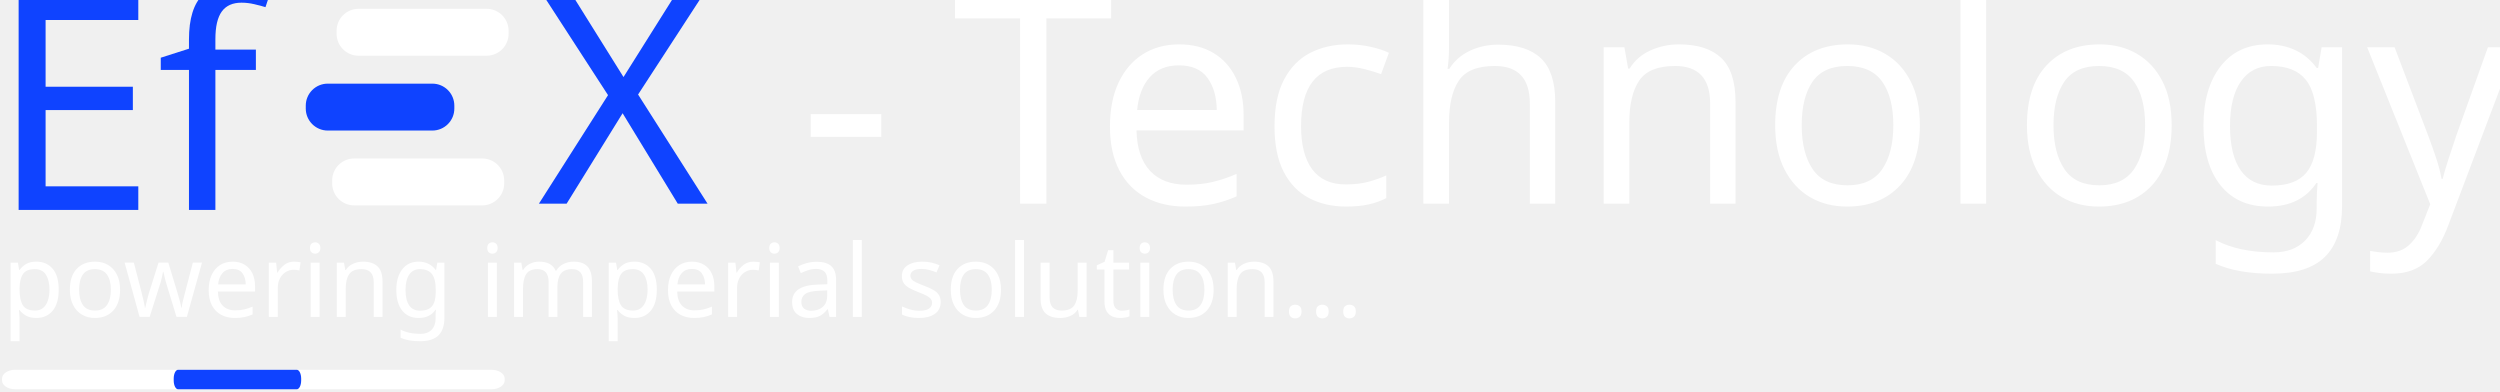
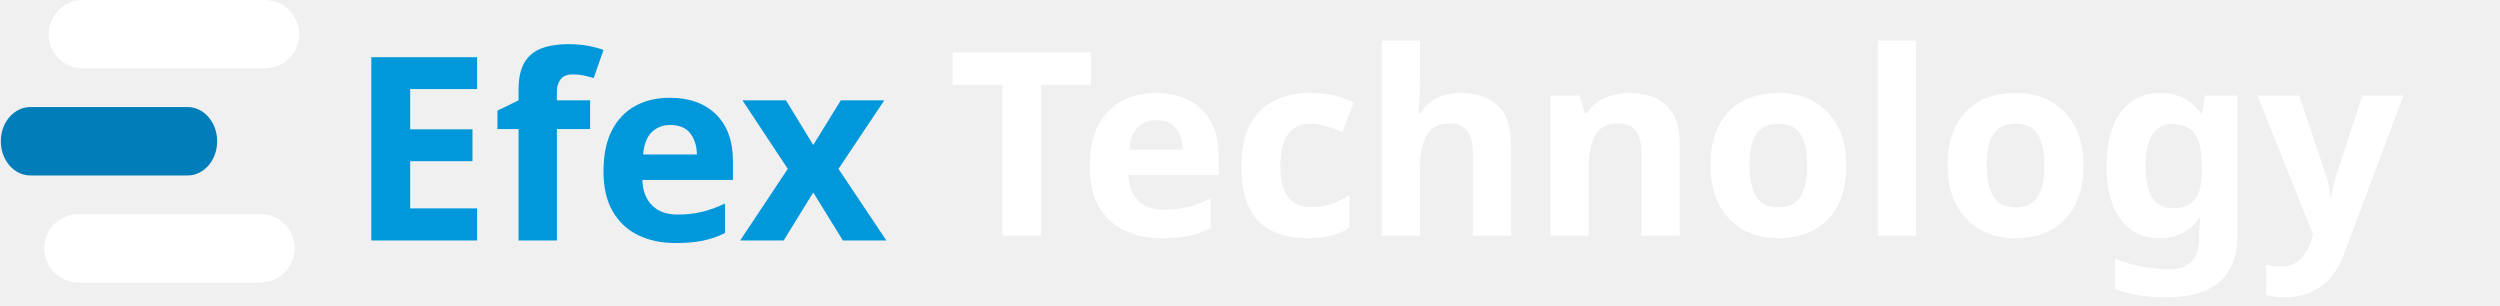
- <svg xmlns="http://www.w3.org/2000/svg" xml:space="preserve" width="1.691in" height="0.265in" version="1.1" style="shape-rendering:geometricPrecision; text-rendering:geometricPrecision; image-rendering:optimizeQuality; fill-rule:evenodd; clip-rule:evenodd" viewBox="0 0 567 89">
+ <svg xmlns="http://www.w3.org/2000/svg" xml:space="preserve" width="8.873in" height="1.086in" version="1.1" style="shape-rendering:geometricPrecision; text-rendering:geometricPrecision; image-rendering:optimizeQuality; fill-rule:evenodd; clip-rule:evenodd" viewBox="0 0 11178 1369">
  <defs>
-     <font id="FontID1" horiz-adv-x="662" font-variant="normal" style="fill-rule:nonzero" font-weight="400">
+     <font id="FontID0" horiz-adv-x="729" font-variant="normal" style="fill-rule:nonzero" font-weight="700">
      <font-face font-family="Poppins">
	</font-face>
      <missing-glyph>
        <path d="M0 0z" />
      </missing-glyph>
-       <glyph unicode="w" horiz-adv-x="839">
-         <path d="M827.017 548.994l-158.018 -548.994 -97.987 0 -151.023 446.993 -151.998 -446.993 -98.962 0 -156.012 548.994 91.967 0 117.023 -462.015 151.998 462.015 95.006 0 152.973 -460.983 117.998 460.983 87.036 0z" />
+       <glyph unicode="f" horiz-adv-x="368">
+         <path d="M332.999 633.999c-28,0 -48.332,-6 -60.997,-18 -12.669,-12 -19.667,-31.334 -21.002,-57.999l101.001 0 0 -143.999 -101.001 0 0 -414.001 -171.001 0 0 414.001 -66.997 0 0 143.999 66.997 0 0 6c0,69.334 20.168,122.833 60.501,160.5 40.332,37.667 98.833,56.501 175.502,56.501 16,0 28,-0.333 36,-0.998l0 -147.001 -19.002 0.998z" />
      </glyph>
-       <glyph unicode="t" horiz-adv-x="372">
-         <path d="M335.015 79.984l0 -79.984 -68.001 0c-56.017,0 -97.873,13.359 -125.509,40.021 -27.693,26.661 -41.511,71.326 -41.511,133.995l0 295.969 -81.991 0 0 79.009 81.991 0 0 137.033 92.025 0 0 -137.033 141.964 0 0 -79.009 -141.964 0 0 -297.976c0,-35.319 6.479,-59.515 19.494,-72.53 13.015,-12.958 35.491,-19.494 67.485,-19.494l56.017 0z" />
+       <glyph unicode="c" horiz-adv-x="613">
+         <path d="M310.999 565.002c71.999,0 132.336,-19.836 181.001,-59.503 48.665,-39.667 79.334,-94.168 91.999,-163.498l-181.001 0c-5.33,24 -16.332,42.665 -32.998,55.999 -16.669,13.33 -37.667,20 -63.002,20 -30,0 -54.665,-11.836 -73.999,-35.499 -19.335,-23.667 -29.002,-58.168 -29.002,-103.502 0,-45.334 9.667,-79.835 29.002,-103.498 19.335,-23.667 44,-35.503 73.999,-35.503 25.335,0 46.332,6.669 63.002,20 16.665,13.335 27.667,32 32.998,55.999l181.001 0c-12.665,-69.33 -43.334,-123.83 -91.999,-163.498 -48.665,-39.667 -109.001,-59.503 -181.001,-59.503 -54.665,0 -103.165,11.503 -145.498,34.501 -42.337,23.002 -75.503,56.168 -99.502,99.502 -24,43.334 -36,93.999 -36,151.999 0,58.669 11.836,109.502 35.499,152.5 23.667,43.002 56.833,75.999 99.502,99.001 42.665,22.998 91.334,34.501 145.999,34.501z" />
      </glyph>
-       <glyph unicode="n" horiz-adv-x="643">
-         <path d="M362.021 557.996c63.987,0 115.647,-20.469 154.98,-61.522 39.333,-40.995 58.999,-100.166 58.999,-177.455l0 -319.018 -90.993 0 0 310.991c0,54.699 -13.99,96.669 -42.027,126.025 -27.98,29.299 -65.994,43.977 -113.984,43.977 -49.997,0 -90.018,-16.169 -120.005,-48.506 -29.987,-32.338 -45.009,-79.468 -45.009,-141.506l0 -290.981 -90.993 0 0 548.994 90.993 0 0 -129.981c13.99,44.665 38.874,79.009 74.537,102.976 35.663,24.024 76.831,36.007 123.502,36.007z" />
+       <glyph unicode="n" horiz-adv-x="675">
+         <path d="M412.999 563.999c63.999,0 114.833,-21.335 152.5,-63.999 37.667,-42.665 56.501,-101.334 56.501,-175.998l0 -324.002 -171.001 0 0 304.002c0,37.33 -9.831,66.496 -29.499,87.498 -19.667,21.002 -45.831,31.499 -78.5,31.499 -34.665,0 -62.168,-10.998 -82.5,-32.998 -20.332,-22 -30.501,-53.334 -30.501,-93.999l0 -296.002 -170.996 0 0 557.999 170.996 0 0 -101.999c16,33.334 39.836,59.667 71.503,79.001 31.667,19.33 68.833,28.998 111.498,28.998z" />
      </glyph>
-       <glyph unicode="e" horiz-adv-x="623">
-         <path d="M578.006 305.028c0,-19.38 -1.319,-36.007 -4.014,-50.054l-438.966 0c1.949,-62.668 19.781,-109.627 53.495,-140.99 33.656,-31.305 74.824,-46.958 123.502,-46.958 43.977,0 80.787,11.123 110.487,33.484 29.643,22.304 47.818,52.176 54.469,89.502l97.013 0c-6.651,-38.014 -21.501,-72.014 -44.493,-102.001 -22.992,-29.987 -52.807,-53.323 -89.502,-70.007 -36.638,-16.685 -77.977,-24.999 -124.018,-24.999 -52.635,0 -99.306,11.353 -139.958,34 -40.709,22.648 -72.53,55.157 -95.522,97.472 -22.992,42.371 -34.516,92.197 -34.516,149.533 0,57.336 11.525,107.333 34.516,149.991 22.992,42.658 54.813,75.34 95.522,97.987 40.651,22.705 87.323,34 139.958,34 53.38,0 99.88,-11.295 139.499,-34 39.677,-22.648 70.007,-52.979 91.05,-90.993 20.985,-38.014 31.478,-79.984 31.478,-125.968zm-92.025 -6.02c2.007,40.651 -4.644,74.652 -19.953,102.001 -15.366,27.349 -36.351,47.646 -63.012,61.006 -26.661,13.302 -55.673,20.01 -87.036,20.01 -49.997,0 -91.967,-15.538 -125.968,-46.5 -34,-31.019 -52.348,-76.544 -54.985,-136.517l350.955 0z" />
+       <glyph unicode="y" horiz-adv-x="633">
+         <path d="M187.998 557.999l134.003 -342.001 124.997 342.001 189.001 0 -347.997 -824.002 -188.003 0 131.001 287.004 -234.002 536.998 191.001 0z" />
      </glyph>
-       <glyph unicode="s" horiz-adv-x="517">
-         <path d="M244.997 555.989c61.98,0 111.863,-16.169 149.475,-48.506 37.67,-32.338 60.547,-75.798 68.517,-130.497l-86.979 0c-4.014,32.682 -17.488,59.515 -40.537,80.5 -22.992,21.042 -53.781,31.535 -92.483,31.535 -32.682,0 -58.139,-7.855 -76.486,-23.508 -18.348,-15.653 -27.521,-36.867 -27.521,-63.529 0,-20.01 6.192,-36.179 18.52,-48.506 12.327,-12.327 27.636,-21.616 45.984,-27.98 18.348,-6.307 43.518,-13.187 75.512,-20.469 40.651,-9.346 73.505,-18.864 98.504,-28.553 24.999,-9.632 46.328,-25.113 63.987,-46.5 17.66,-21.329 26.489,-49.997 26.489,-85.947 0,-44.722 -16.799,-81.016 -50.456,-109.053 -33.714,-27.98 -78.55,-41.97 -134.511,-41.97 -65.363,0 -118.686,15.653 -160.025,47.016 -41.339,31.305 -65.65,74.996 -72.989,130.956l88.011 0c3.325,-33.312 17.831,-60.318 43.518,-80.959 25.629,-20.698 59.458,-31.019 101.485,-31.019 31.305,0 55.845,8.027 73.505,24.024 17.66,15.997 26.489,36.982 26.489,62.955 0,21.329 -6.364,38.358 -18.978,51.029 -12.671,12.671 -28.381,22.304 -47.016,29.012 -18.692,6.651 -44.321,13.646 -77.002,20.985 -40.651,9.346 -73.161,18.634 -97.529,27.98 -24.311,9.346 -45.009,24.196 -61.98,44.493 -16.971,20.354 -25.515,47.876 -25.515,82.507 0,46.041 17.029,83.195 51.029,111.519 34,28.324 80.328,42.486 138.983,42.486z" />
+       <glyph unicode="h" horiz-adv-x="675">
+         <path d="M412.999 563.999c63.999,0 114.833,-21.335 152.5,-63.999 37.667,-42.665 56.501,-101.334 56.501,-175.998l0 -324.002 -171.001 0 0 304.002c0,37.33 -9.831,66.496 -29.499,87.498 -19.667,21.002 -45.831,31.499 -78.5,31.499 -34.665,0 -62.168,-10.998 -82.5,-32.998 -20.332,-22 -30.501,-53.334 -30.501,-93.999l0 -296.002 -170.996 0 0 739.998 170.996 0 0 -283.998c16,33.334 39.836,59.667 71.503,79.001 31.667,19.33 68.833,28.998 111.498,28.998z" />
      </glyph>
-       <glyph unicode="p" horiz-adv-x="673">
-         <path d="M376.011 555.989c48.678,0 91.967,-11.295 129.981,-34 38.014,-22.648 67.829,-55.329 89.502,-97.987 21.673,-42.658 32.51,-92.655 32.51,-149.991 0,-57.336 -10.836,-107.161 -32.51,-149.533 -21.673,-42.314 -51.488,-74.824 -89.502,-97.472 -38.014,-22.648 -81.303,-34 -129.981,-34 -53.323,0 -98.504,13.474 -135.485,40.479 -37.039,27.005 -62.554,62.496 -76.544,106.531l0 -400.034 -90.993 0 0 809.013 90.993 0 0 -140.015c13.99,44.034 39.505,79.525 76.544,106.531 36.982,27.005 82.163,40.479 135.485,40.479zm-26.031 -81.016c-35.319,0 -67.313,-8.142 -95.981,-24.483 -28.668,-16.341 -50.972,-39.849 -67.026,-70.466 -15.997,-30.675 -23.966,-66.051 -23.966,-106.015 0,-40.021 7.97,-75.168 23.966,-105.499 16.054,-30.331 38.358,-53.839 67.026,-70.523 28.668,-16.628 60.662,-24.999 95.981,-24.999 56.706,0 101.829,17.831 135.543,53.495 33.656,35.663 50.456,84.858 50.456,147.526 0,62.668 -16.799,111.806 -50.456,147.469 -33.714,35.663 -78.837,53.495 -135.543,53.495z" />
+       <glyph unicode="T" horiz-adv-x="579">
+         <path d="M567.002 707l0 -135.999 -192.003 0 0 -571.002 -171.999 0 0 571.002 -189.998 0 0 135.999 554 0z" />
      </glyph>
-       <glyph unicode="m" horiz-adv-x="1029">
-         <path d="M748.008 557.996c63.987,0 115.475,-20.469 154.521,-61.522 38.989,-40.995 58.483,-100.166 58.483,-177.455l0 -319.018 -90.993 0 0 310.991c0,54.011 -13.187,95.35 -39.505,124.018 -26.375,28.668 -62.496,43.002 -108.537,43.002 -47.99,0 -86.463,-15.825 -115.475,-47.532 -29.012,-31.65 -43.518,-78.149 -43.518,-139.499l0 -290.981 -90.993 0 0 310.991c0,54.011 -13.302,95.35 -39.963,124.018 -26.719,28.668 -62.668,43.002 -108.021,43.002 -48.678,0 -87.495,-15.825 -116.507,-47.532 -29.012,-31.65 -43.518,-78.149 -43.518,-139.499l0 -290.981 -90.993 0 0 548.994 90.993 0 0 -124.993c13.359,43.346 37.211,76.486 71.498,99.478 34.344,23.049 73.849,34.516 118.514,34.516 46.672,0 87.151,-11.811 121.495,-35.491 34.344,-23.68 58.827,-58.483 73.505,-104.524 15.366,44.665 40.995,79.181 77.002,103.492 36.007,24.368 76.658,36.523 122.011,36.523z" />
+       <glyph unicode="e" horiz-adv-x="619">
+         <path d="M589.001 294.002c0,-14 -1.667,-29.334 -5.002,-46.004l-386.999 0c2,-42 12.665,-72.163 32,-90.496 19.335,-18.337 44,-27.503 73.999,-27.503 25.335,0 46.332,6.333 63.002,19.002 16.665,12.665 27.667,28.998 32.998,48.997l181.001 0c-7.335,-39.33 -23.335,-74.5 -48,-105.498 -24.665,-31.002 -55.999,-55.334 -93.999,-73.001 -38,-17.667 -80.332,-26.501 -127.001,-26.501 -54.665,0 -103.165,11.503 -145.498,34.501 -42.337,23.002 -75.503,56.168 -99.502,99.502 -24,43.334 -36,93.999 -36,151.999 0,58.669 11.836,109.502 35.499,152.5 23.667,43.002 56.833,75.999 99.502,99.001 42.665,22.998 91.334,34.501 145.999,34.501 55.334,0 103.999,-11.335 145.999,-34 42,-22.669 74.5,-54.501 97.502,-95.502 22.998,-40.998 34.501,-88.168 34.501,-141.498zm-173.001 26c0.665,36.665 -9.166,64.164 -29.499,82.5 -20.337,18.332 -45.503,27.499 -75.503,27.499 -31.334,0 -57.334,-9.335 -77.999,-28 -20.665,-18.669 -32.332,-46 -35.002,-81.999l218.002 0z" />
      </glyph>
-       <glyph unicode="g" horiz-adv-x="673">
-         <path d="M297.976 555.989c53.38,0 98.504,-13.302 135.543,-39.963 36.982,-26.719 62.84,-62.382 77.461,-107.047l0 140.015 90.993 0 0 -557.996c0,-50.685 -10.665,-95.637 -31.994,-135.027 -21.329,-39.333 -51.316,-69.95 -89.96,-91.967 -38.702,-22.017 -83.711,-33.026 -135.027,-33.026 -73.964,0 -134.339,17.831 -181.01,53.495 -46.672,35.72 -76.314,83.883 -88.986,144.544l90.018 0c10.665,-36.695 30.847,-65.535 60.49,-86.52 29.643,-20.985 67.829,-31.478 114.5,-31.478 49.309,0 90.19,15.825 122.47,47.474 32.338,31.65 48.506,75.856 48.506,132.504l0 149.017c-14.621,-44.665 -40.479,-80.328 -77.461,-106.989 -37.039,-26.719 -82.163,-40.021 -135.543,-40.021 -48.621,0 -91.967,11.353 -129.981,34 -38.014,22.648 -67.829,55.157 -89.502,97.472 -21.673,42.371 -32.51,92.197 -32.51,149.533 0,57.336 10.836,107.333 32.51,149.991 21.673,42.658 51.488,75.34 89.502,97.987 38.014,22.705 81.36,34 129.981,34zm26.031 -81.016c-56.017,0 -100.854,-17.831 -134.511,-53.495 -33.656,-35.663 -50.513,-84.8 -50.513,-147.469 0,-62.668 16.857,-111.863 50.513,-147.526 33.656,-35.663 78.493,-53.495 134.511,-53.495 36.007,0 68.173,8.371 96.497,24.999 28.324,16.685 50.513,40.193 66.51,70.523 15.997,30.331 23.966,65.478 23.966,105.499 0,39.963 -7.97,75.34 -23.966,106.015 -15.997,30.617 -38.186,54.125 -66.51,70.466 -28.324,16.341 -60.49,24.483 -96.497,24.483z" />
+       <glyph unicode="g" horiz-adv-x="677">
+         <path d="M271 565.002c42.665,0 79.334,-9.667 109.999,-29.002 30.669,-19.335 53.334,-45.667 67.999,-79.001l0 101.001 170.003 0 0 -554.997c0,-52.004 -10,-98.837 -30,-140.504 -20,-41.663 -50.669,-74.833 -92.004,-99.498 -41.33,-24.665 -92.664,-37.002 -153.999,-37.002 -83.999,0 -151.165,19.836 -201.497,59.503 -50.337,39.667 -80.5,93.498 -90.5,161.498l168.996 0c5.335,-22.665 17.503,-40.332 36.501,-52.997 19.002,-12.669 43.836,-19.002 74.5,-19.002 35.334,0 63.835,10.168 85.502,30.501 21.663,20.332 32.496,52.833 32.496,97.502l0 97.999c-14.665,-33.334 -37.33,-59.667 -67.999,-79.001 -30.665,-19.335 -67.334,-29.002 -109.999,-29.002 -46,0 -87.166,11.503 -123.498,34.501 -36.337,23.002 -65.002,56.168 -86.004,99.502 -20.998,43.334 -31.499,93.999 -31.499,151.999 0,58.669 10.501,109.502 31.499,152.5 21.002,43.002 49.667,75.999 86.004,99.001 36.332,22.998 77.498,34.501 123.498,34.501zm55.002 -150.003c-36.669,0 -66.168,-12 -88.5,-36 -22.332,-24 -33.503,-57.334 -33.503,-99.999 0,-42.665 11.171,-75.999 33.503,-99.999 22.332,-24 51.831,-36 88.5,-36 36,0 65.498,12.332 88.5,36.998 22.998,24.669 34.496,57.667 34.496,99.001 0,42 -11.499,75.166 -34.496,99.502 -23.002,24.332 -52.501,36.496 -88.5,36.496z" />
      </glyph>
-       <glyph unicode="u" horiz-adv-x="634">
-         <path d="M560.977 548.994l0 -548.994 -90.993 0 0 129.006c-13.99,-44.665 -38.817,-78.837 -74.48,-102.517 -35.663,-23.68 -77.174,-35.491 -124.477,-35.491 -63.356,0 -114.672,20.526 -154.005,61.522 -39.333,40.995 -58.999,99.822 -58.999,176.481l0 319.993 90.993 0 0 -310.991c0,-54.641 13.99,-96.841 41.97,-126.484 28.037,-29.7 65.994,-44.493 114.042,-44.493 49.997,0 89.96,16.169 119.947,48.449 30.044,32.338 45.009,79.525 45.009,141.506l0 292.013 90.993 0z" />
+       <glyph unicode="x" horiz-adv-x="605">
+         <path d="M408.001 0l-113.999 159.001 -93.001 -159.001 -187.998 0 184.996 291 -191.998 267 191.998 0 113.001 -157.001 93.001 157.001 187.998 0 -189.001 -283.998 197 -274.002 -191.998 0z" />
      </glyph>
-       <glyph unicode=" " horiz-adv-x="247" />
-       <glyph unicode="." horiz-adv-x="170">
-         <path d="M140.015 106.989l0 -106.989 -110.028 0 0 106.989 110.028 0z" />
+       <glyph unicode="E" horiz-adv-x="537">
+         <path d="M229.998 571.002l0 -148.003 239 0 0 -128.997 -239 0 0 -157.001 269 0 0 -137.001 -439.996 0 0 707 439.996 0 0 -135.999 -269 0z" />
      </glyph>
-       <glyph unicode="a" horiz-adv-x="673">
-         <path d="M297.976 555.989c53.38,0 98.504,-13.302 135.543,-39.963 36.982,-26.719 62.84,-62.382 77.461,-107.047l0 140.015 90.993 0 0 -548.994 -90.993 0 0 140.015c-14.621,-44.665 -40.479,-80.328 -77.461,-106.989 -37.039,-26.719 -82.163,-40.021 -135.543,-40.021 -48.621,0 -91.967,11.353 -129.981,34 -38.014,22.648 -67.829,55.157 -89.502,97.472 -21.673,42.371 -32.51,92.197 -32.51,149.533 0,57.336 10.836,107.333 32.51,149.991 21.673,42.658 51.488,75.34 89.502,97.987 38.014,22.705 81.36,34 129.981,34zm26.031 -81.016c-56.017,0 -100.854,-17.831 -134.511,-53.495 -33.656,-35.663 -50.513,-84.8 -50.513,-147.469 0,-62.668 16.857,-111.863 50.513,-147.526 33.656,-35.663 78.493,-53.495 134.511,-53.495 36.007,0 68.173,8.371 96.497,24.999 28.324,16.685 50.513,40.193 66.51,70.523 15.997,30.331 23.966,65.478 23.966,105.499 0,39.963 -7.97,75.34 -23.966,106.015 -15.997,30.617 -38.186,54.125 -66.51,70.466 -28.324,16.341 -60.49,24.483 -96.497,24.483z" />
+       <glyph unicode=" " horiz-adv-x="199" />
+       <glyph unicode="o" horiz-adv-x="639">
+         <path d="M320.002 565.002c55.33,0 104.833,-11.503 148.5,-34.501 43.667,-23.002 77.999,-56.168 102.997,-99.502 25.002,-43.33 37.503,-93.999 37.503,-151.999 0,-57.999 -12.501,-108.664 -37.503,-151.999 -24.998,-43.334 -59.33,-76.5 -102.997,-99.502 -43.667,-22.998 -93.17,-34.501 -148.5,-34.501 -55.334,0 -105.001,11.503 -149.001,34.501 -44,23.002 -78.5,56.168 -103.502,99.502 -24.998,43.334 -37.499,93.999 -37.499,151.999 0,57.999 12.501,108.669 37.499,151.999 25.002,43.334 59.503,76.5 103.502,99.502 44,22.998 93.667,34.501 149.001,34.501zm0 -148.003c-32.669,0 -60.168,-11.831 -82.5,-35.499 -22.332,-23.667 -33.503,-57.835 -33.503,-102.5 0,-44.665 11.171,-78.665 33.503,-101.999 22.332,-23.335 49.831,-35.002 82.5,-35.002 32.665,0 59.999,11.667 81.999,35.002 22,23.335 32.998,57.334 32.998,101.999 0,44.665 -10.998,78.833 -32.998,102.5 -22,23.667 -49.334,35.499 -81.999,35.499z" />
      </glyph>
-       <glyph unicode="r" horiz-adv-x="383">
-         <path d="M163.981 437.991c18.004,38.014 44.378,67.485 79.009,88.527 34.688,20.985 76.028,31.478 124.018,31.478l0 -99.02 -28.037 0c-51.316,0 -93.286,-13.13 -125.968,-39.505 -32.682,-26.317 -49.022,-69.778 -49.022,-130.497l0 -288.974 -90.993 0 0 548.994 90.993 0 0 -111.003z" />
-       </glyph>
-       <glyph unicode="o" horiz-adv-x="643">
-         <path d="M322 555.989c52.692,0 99.822,-11.295 141.506,-34 41.683,-22.648 74.308,-55.329 97.987,-97.987 23.68,-42.658 35.491,-92.655 35.491,-149.991 0,-57.336 -11.811,-107.161 -35.491,-149.533 -23.68,-42.314 -56.304,-74.824 -97.987,-97.472 -41.683,-22.648 -88.814,-34 -141.506,-34 -52.692,0 -99.822,11.353 -141.506,34 -41.683,22.648 -74.48,55.157 -98.504,97.472 -23.966,42.371 -36.007,92.197 -36.007,149.533 0,57.336 12.041,107.333 36.007,149.991 24.024,42.658 56.82,75.34 98.504,97.987 41.683,22.705 88.814,34 141.506,34zm0 -79.984c-32.682,0 -62.84,-7.339 -90.477,-22.017 -27.693,-14.678 -49.997,-37.154 -67.026,-67.485 -16.971,-30.331 -25.515,-67.829 -25.515,-112.494 0,-44.034 8.543,-81.188 25.515,-111.519 17.029,-30.331 39.333,-52.807 67.026,-67.485 27.636,-14.678 57.795,-22.017 90.477,-22.017 32.682,0 62.84,7.339 90.477,22.017 27.693,14.678 49.997,37.154 67.026,67.485 16.971,30.331 25.515,67.485 25.515,111.519 0,44.665 -8.543,82.163 -25.515,112.494 -17.029,30.331 -39.333,52.807 -67.026,67.485 -27.636,14.678 -57.795,22.017 -90.477,22.017z" />
-       </glyph>
-       <glyph unicode="l" horiz-adv-x="237">
-         <path d="M163.981 739.981l0 -739.981 -90.993 0 0 739.981 90.993 0z" />
-       </glyph>
-       <glyph unicode="i" horiz-adv-x="237">
-         <path d="M56.992 709.994c0,16.685 5.676,30.159 17.029,40.479 11.295,10.378 26.317,15.538 44.952,15.538 18.692,0 33.714,-5.16 45.009,-15.538 11.353,-10.32 17.029,-23.794 17.029,-40.479 0,-16.685 -5.676,-30.159 -17.029,-40.479 -11.295,-10.32 -26.317,-15.538 -45.009,-15.538 -18.634,0 -33.656,5.218 -44.952,15.538 -11.353,10.32 -17.029,23.794 -17.029,40.479zm106.989 -161l0 -548.994 -90.993 0 0 548.994 90.993 0z" />
-       </glyph>
-     </font>
-     <font id="FontID0" horiz-adv-x="637" font-variant="normal" style="fill-rule:nonzero" font-weight="400">
-       <font-face font-family="Franklin Gothic Heavy">
- 	</font-face>
-       <missing-glyph>
-         <path d="M0 0z" />
-       </missing-glyph>
-       <glyph unicode="f" horiz-adv-x="392">
-         <path d="M262.001 370.999l0 -370.999 -184.005 0 0 370.999 -73.998 0 0 126.002 73.998 0c0,40.823 1.844,71.164 5.338,90.828 3.669,19.664 12.501,38.513 26.827,56.508 14.345,17.995 33.505,31.661 57.498,41.328 24.168,9.512 56.508,14.326 97.001,14.326 43.677,0 85.334,-3.319 125.342,-9.997l0 -126.992c-30.671,3.999 -53.499,5.998 -68.679,5.998 -14.986,0 -28.982,-3.009 -41.483,-9.162 -12.501,-6.173 -18.849,-21.334 -18.849,-45.346l0 -17.49 126.002 0 0 -126.002 -124.993 0z" />
-       </glyph>
-       <glyph unicode="c" horiz-adv-x="523">
-         <path d="M350.997 200.999l165.997 -14.168c-7.82,-58.164 -32.157,-105.504 -72.989,-141.999 -41.012,-36.495 -95.177,-54.841 -163.012,-54.841 -75.835,0 -137.501,23.839 -184.821,71.517 -47.499,47.658 -71.178,108.827 -71.178,183.329 0,76.173 23.501,138.835 70.681,188.164 47.16,49.329 108.33,74.004 183.667,74.004 66.821,0 121.164,-18.665 163.33,-55.995 41.987,-37.51 66.164,-84.67 72.333,-141.839l-171.011 -14.168c-7.164,52.672 -27.162,78.999 -59.657,78.999 -20.993,0 -36.335,-9.492 -45.827,-28.495 -9.671,-19.003 -14.506,-51.996 -14.506,-99.176 0,-40.494 4.835,-70.661 14.506,-90.162 9.651,-19.501 26.326,-29.172 50.165,-29.172 35.002,0 55.836,24.675 62.323,74.004z" />
-       </glyph>
-       <glyph unicode="-" horiz-adv-x="274">
-         <path d="M260.994 329.009l0 -153.003 -246.985 0 0 153.003 246.985 0z" />
-       </glyph>
-       <glyph unicode="n" horiz-adv-x="587">
-         <path d="M535.659 0l-194.989 0 0 312.831c0,25.829 -3.84,42.166 -11.84,49.329 -7.999,7.164 -17.829,10.845 -29.828,10.845 -35.34,0 -53.011,-24.834 -53.011,-74.342l0 -298.663 -194.989 0 0 496.995 181.001 0 0 -70.323c26.665,53.488 74.322,80.332 142.834,80.332 36.156,0 66.502,-7.004 91.495,-20.834 24.834,-13.83 42.663,-31.679 53.329,-53.667 10.666,-22.008 15.999,-60.174 15.999,-114.498l0 -318.005z" />
-       </glyph>
-       <glyph unicode="y" horiz-adv-x="512">
-         <path d="M515.004 496.995l-194.83 -538.325c-15.004,-40.833 -36.514,-72.512 -64.333,-95.336 -27.998,-22.844 -71.178,-34.326 -129.343,-34.326 -13.989,0 -46.504,1.333 -97.505,4l0 138.994c25.51,-4 48.832,-6.009 70.502,-6.009 55.995,0 84.013,11.999 84.013,36.017 0,8.159 -2.666,19.322 -8.338,33.649l-178.175 461.336 208.342 0 81.506 -263.322 85.824 263.322 142.337 0z" />
-       </glyph>
-       <glyph unicode="h" horiz-adv-x="590">
-         <path d="M539.161 0l-194.989 0 0 299.16c0,27.341 -3.005,46.166 -9.014,56.513 -5.99,10.168 -17.491,15.322 -34.664,15.322 -13.332,0 -24.834,-4 -34.823,-11.999 -9.83,-7.999 -15.68,-16.158 -17.173,-24.655 -1.672,-8.517 -2.507,-26.167 -2.507,-53.349l0 -280.993 -194.989 0 0 666.992 194.989 0 0 -228.818c35.181,45.827 81.168,68.83 137.84,68.83 28.674,0 53.846,-4.995 75.496,-14.845 21.67,-9.989 38.345,-22.824 50.165,-38.325 11.681,-15.66 19.501,-30.843 23.68,-45.509 4,-14.665 5.99,-43.002 5.99,-84.988l0 -323.337z" />
-       </glyph>
-       <glyph unicode="e" horiz-adv-x="586">
-         <path d="M380.01 178.991l180.981 -12.158c-10.666,-48.991 -38.166,-90.659 -82.322,-125.164 -43.996,-34.505 -103.673,-51.678 -178.832,-51.678 -83.675,0 -150.336,24.177 -200.163,72.512 -49.847,48.334 -74.681,108.33 -74.681,179.826 0,74.342 24.515,137.004 73.666,188.005 49.17,51.16 114.837,76.671 196.84,76.671 79.337,0 143.511,-23.998 192.502,-72.173 48.991,-48.155 73.507,-113.663 73.507,-196.502 0,-6.825 -0.179,-16.337 -0.517,-28.336l-331.993 0c0.677,-31.5 6.169,-54.822 16.675,-70.164 10.328,-15.163 30.167,-22.824 59.498,-22.824 42.504,0 67.338,20.655 74.84,61.985zm-14.009 129.005c-0.338,33.172 -7.004,55.498 -19.998,66.841 -12.994,11.502 -29.172,17.173 -48.494,17.173 -45.668,0 -68.512,-28.018 -68.512,-84.013l137.004 0z" />
-       </glyph>
-       <glyph unicode="T" horiz-adv-x="470">
-         <path d="M331.993 507.004l0 -507.004 -193.995 0 0 507.004 -137.999 0 0 159.987 469.992 0 0 -159.987 -137.999 0z" />
-       </glyph>
-       <glyph unicode="E" horiz-adv-x="582">
-         <path d="M559.992 159.002l0 -159.002 -501.99 0 0 667.01 501.99 0 0 -154.013 -301 0 0 -97.001 243.017 0 0 -147.996 -243.017 0 0 -108.997 301 0z" />
-       </glyph>
-       <glyph unicode="g" horiz-adv-x="569">
-         <path d="M569.009 609.006l-5.015 -132.009 -9.333 0.497c-17.491,1.015 -30.167,1.512 -37.669,1.512 -30.326,0 -48.494,-6.507 -54.662,-19.501 37.171,-30.505 55.677,-67.338 55.677,-110.339 0,-50.503 -20.177,-88.49 -60.513,-114.001 -40.156,-25.491 -94.997,-38.166 -164.166,-38.166 -1.492,0 -9.989,0.338 -25.331,0.995 -14.327,0.677 -21.829,1.015 -22.506,1.015 -31.659,0 -47.499,-8.338 -47.499,-24.675 0,-14.506 14.009,-22.167 42.007,-23.162l159.828 -6.845c58.344,-2.666 101.166,-18.824 128.328,-48.832 27.182,-29.988 40.852,-64.831 40.852,-104.987 0,-47.499 -20.177,-86.341 -60.672,-116.349 -40.514,-30.167 -119.334,-45.151 -236.499,-45.151 -180.503,0 -270.844,41.489 -270.844,124.488 0,45.33 23.839,77.009 71.676,94.838 -31.162,21.829 -46.663,47.658 -46.663,77.665 0,48.832 31.659,85.665 94.997,110.499 -52.672,23.003 -78.999,61.328 -78.999,114.996 0,49.011 21.491,87.177 64.333,114.498 43.002,27.341 101.823,41.012 176.663,41.012 34.166,0 65.169,-3.502 93.167,-10.347 11.502,77.506 52.672,116.349 123.831,116.349 16.337,0 39.34,-1.333 69.009,-4zm-285.35 -320.014c37.51,0 56.334,19.839 56.334,59.339 0,40.494 -19.163,60.672 -57.667,60.672 -38.166,0 -57.329,-20.496 -57.329,-61.667 0,-38.843 19.501,-58.344 58.662,-58.344zm-49.827 -283.162c-7.164,0.179 -14.327,0.338 -21.491,0.338 -33.51,0 -50.344,-10.168 -50.344,-30.664 0,-18.844 12.835,-31.003 38.345,-36.335 25.65,-5.512 59.657,-8.178 102.32,-8.178 40.494,0 66.502,3.343 78.004,10.168 11.502,6.845 17.332,16.178 17.332,28.018 0,8.497 -2.666,15.481 -7.84,21.152 -5.154,5.671 -17.491,8.835 -37.151,9.83l-119.175 5.671z" />
-       </glyph>
-       <glyph unicode=" " horiz-adv-x="249" />
-       <glyph unicode="o" horiz-adv-x="594">
-         <path d="M294.006 -10.009c-82.342,0 -147.67,25.67 -196.163,76.85 -48.514,51.319 -72.85,111.494 -72.85,180.483 0,74.183 25.331,136.009 76.014,185.518 50.483,49.489 116.329,74.163 197.497,74.163 81.665,0 147.332,-24.336 196.999,-73.168 49.668,-48.832 74.501,-110.001 74.501,-183.667 0,-74.163 -25.172,-136.009 -75.496,-185.677 -50.344,-49.668 -117.006,-74.501 -200.501,-74.501zm2.985 118.001c30.008,0 48.514,15.68 55.001,47.18 6.666,31.321 10.009,64.154 10.009,98.32 0,46.683 -4.676,80.173 -14.009,100.669 -9.492,20.496 -26.167,30.843 -50.483,30.843 -22.346,0 -38.684,-10.666 -49.011,-31.838 -10.328,-21.172 -15.501,-55.995 -15.501,-104.509 0,-56.99 5.333,-94.659 15.999,-112.986 10.666,-18.506 26.665,-27.679 47.996,-27.679z" />
-       </glyph>
-       <glyph unicode="l" horiz-adv-x="294">
-         <path d="M243.006 666.992l0 -666.992 -192.005 0 0 666.992 192.005 0z" />
-       </glyph>
-       <glyph unicode="X" horiz-adv-x="645">
-         <path d="M629.343 666.992l-194.85 -310.164 225.833 -356.827 -238.329 0 -123.154 209.496 -124.846 -209.496 -187.328 0 215.008 344.828 -206.013 322.163 238.17 0 103.673 -178.832 106.996 178.832 184.841 0z" />
+       <glyph unicode="l" horiz-adv-x="288">
+         <path d="M229.998 739.998l0 -739.998 -170.996 0 0 739.998 170.996 0z" />
      </glyph>
    </font>
    <style type="text/css">
   
-     @font-face { font-family:"Poppins";src:url("#FontID1") format(svg)}
-     @font-face { font-family:"Franklin Gothic Heavy";src:url("#FontID0") format(svg)}
-     .fil1 {fill:#0F43FF}
-     .fil0 {fill:white}
-     .fnt1 {font-weight:normal;font-size:23.002px;font-family:'Poppins'}
-     .fnt0 {font-weight:normal;font-size:66.278px;font-family:'Franklin Gothic Heavy'}
-     .fnt3 {font-weight:normal;font-size:66.278px;font-family:'Franklin Gothic Heavy'}
-     .fnt2 {font-weight:normal;font-size:67.941px;font-family:'Franklin Gothic Heavy'}
+     @font-face { font-family:"Poppins";src:url("#FontID0") format(svg)}
+     .fil2 {fill:#017DB9}
+     .fil0 {fill:#0098DA}
+     .fil1 {fill:white}
+     .fnt0 {font-weight:bold;font-size:1148.27px;font-family:'Poppins'}
   
  </style>
  </defs>
  <g id="Layer_x0020_1">
-     <g transform="matrix(0.999997 0 0 1 -664.948 -238.731)">
-       <text x="846" y="285" class="fil0 fnt0">- </text>
+     <g transform="matrix(1.00288 0 0 1 -2894.69 -578.107)">
+       <text x="4436" y="1654" class="fil0 fnt0">Efex</text>
    </g>
-     <g transform="matrix(0.999997 0 0 1 -630.162 -238.731)">
-       <text x="846" y="285" class="fil0 fnt0">Technology  </text>
+     <g transform="matrix(0.999997 0 0 1 -200.456 -599.713)">
+       <text x="4436" y="1654" class="fil1 fnt0">Technology  </text>
    </g>
-     <text x="0" y="72" class="fil0 fnt1">powering imperial solution...</text>
-     <rect class="fil0" x="76" y="2" width="39.078" height="10.658" rx="5" ry="5" />
-     <g id="_753990432">
-       <g transform="matrix(1.00288 0 0 1 -851.278 -237.313)">
-         <text x="846" y="285" class="fil1 fnt2">Ef</text>
-       </g>
-       <g transform="matrix(0.999997 0 0 1 -724.302 -238.731)">
-         <text x="846" y="285" class="fil1 fnt3">X </text>
-       </g>
-       <rect class="fil1" x="69" y="19" width="33.75" height="10.658" rx="5" ry="5" />
-     </g>
-     <rect class="fil0" x="75" y="36" width="39.078" height="10.658" rx="5" ry="5" />
-     <rect class="fil0" y="84" width="114.187" height="4.432" rx="3" ry="2" />
-     <rect class="fil1" x="39" y="84" width="28.956" height="4.432" rx="1" ry="2" />
+     <rect class="fil1" x="214" width="1121" height="306" rx="153" ry="153" />
+     <rect class="fil2" y="479" width="968" height="306" rx="132" ry="153" />
+     <rect class="fil1" x="194" y="958" width="1121" height="306" rx="153" ry="153" />
  </g>
</svg>
